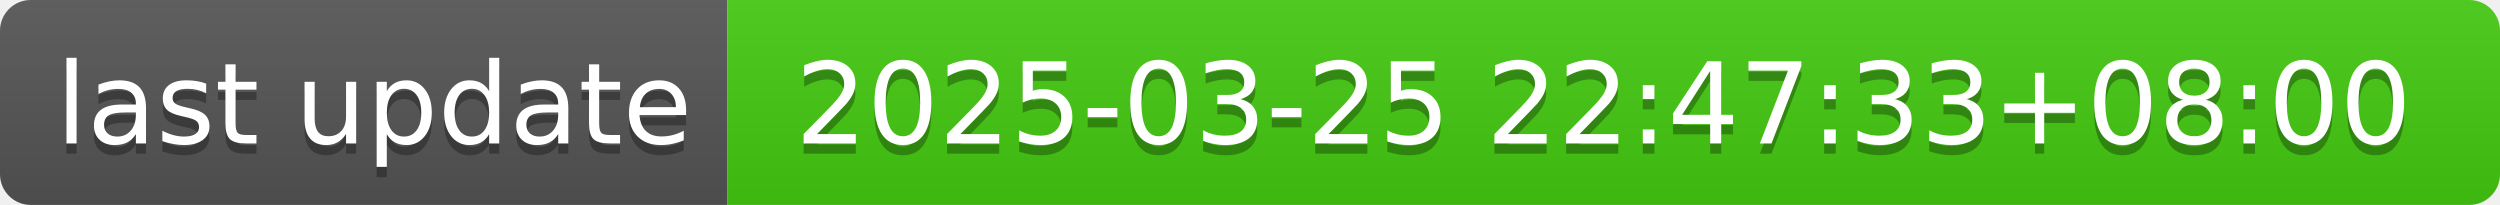
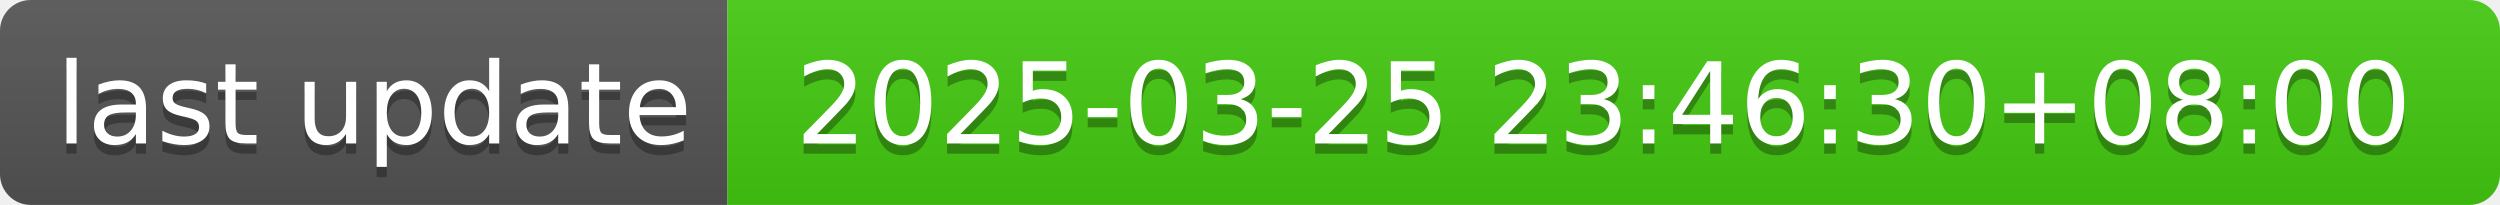
- <svg xmlns="http://www.w3.org/2000/svg" width="244" height="20" role="img" aria-label="last update: 2025-03-25 22:47:33+08:00">
+ <svg xmlns="http://www.w3.org/2000/svg" width="244" height="20" role="img" aria-label="last update: 2025-03-25 23:46:30+08:00">
  <linearGradient id="s" x2="0" y2="100%">
    <stop offset="0" stop-color="#bbb" stop-opacity=".1" />
    <stop offset="1" stop-opacity=".1" />
  </linearGradient>
  <clipPath id="r">
    <rect width="244" height="20" rx="3" fill="#fff" />
  </clipPath>
  <g clip-path="url(#r)">
    <rect width="71" height="20" fill="#555" />
    <rect x="71" width="173" height="20" fill="#4c1" />
    <rect width="244" height="20" fill="url(#s)" />
  </g>
  <g fill="#fff" text-anchor="middle" font-family="Verdana,Geneva,DejaVu Sans,sans-serif" text-rendering="geometricPrecision" font-size="110">
    <text aria-hidden="true" x="365" y="150" fill="#010101" fill-opacity=".3" transform="scale(.1)" textLength="610">last update</text>
    <text x="365" y="140" transform="scale(.1)" fill="#fff" textLength="610">last update</text>
-     <text aria-hidden="true" x="1565" y="150" fill="#010101" fill-opacity=".3" transform="scale(.1)" textLength="1630">2025-03-25 22:47:33+08:00</text>
-     <text x="1565" y="140" transform="scale(.1)" fill="#fff" textLength="1630">2025-03-25 22:47:33+08:00</text>
+     <text aria-hidden="true" x="1565" y="150" fill="#010101" fill-opacity=".3" transform="scale(.1)" textLength="1630">2025-03-25 23:46:30+08:00</text>
+     <text x="1565" y="140" transform="scale(.1)" fill="#fff" textLength="1630">2025-03-25 23:46:30+08:00</text>
  </g>
</svg>
